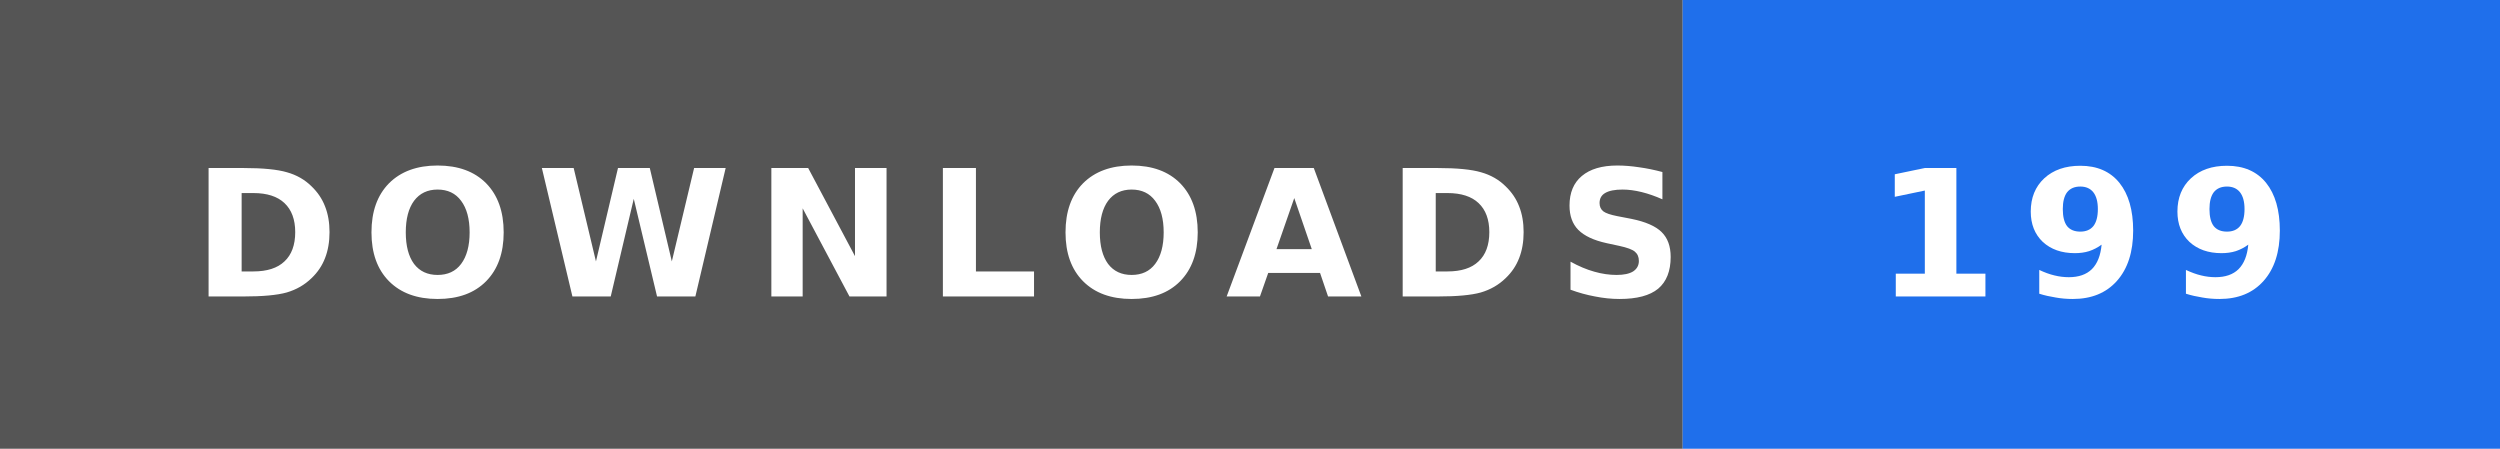
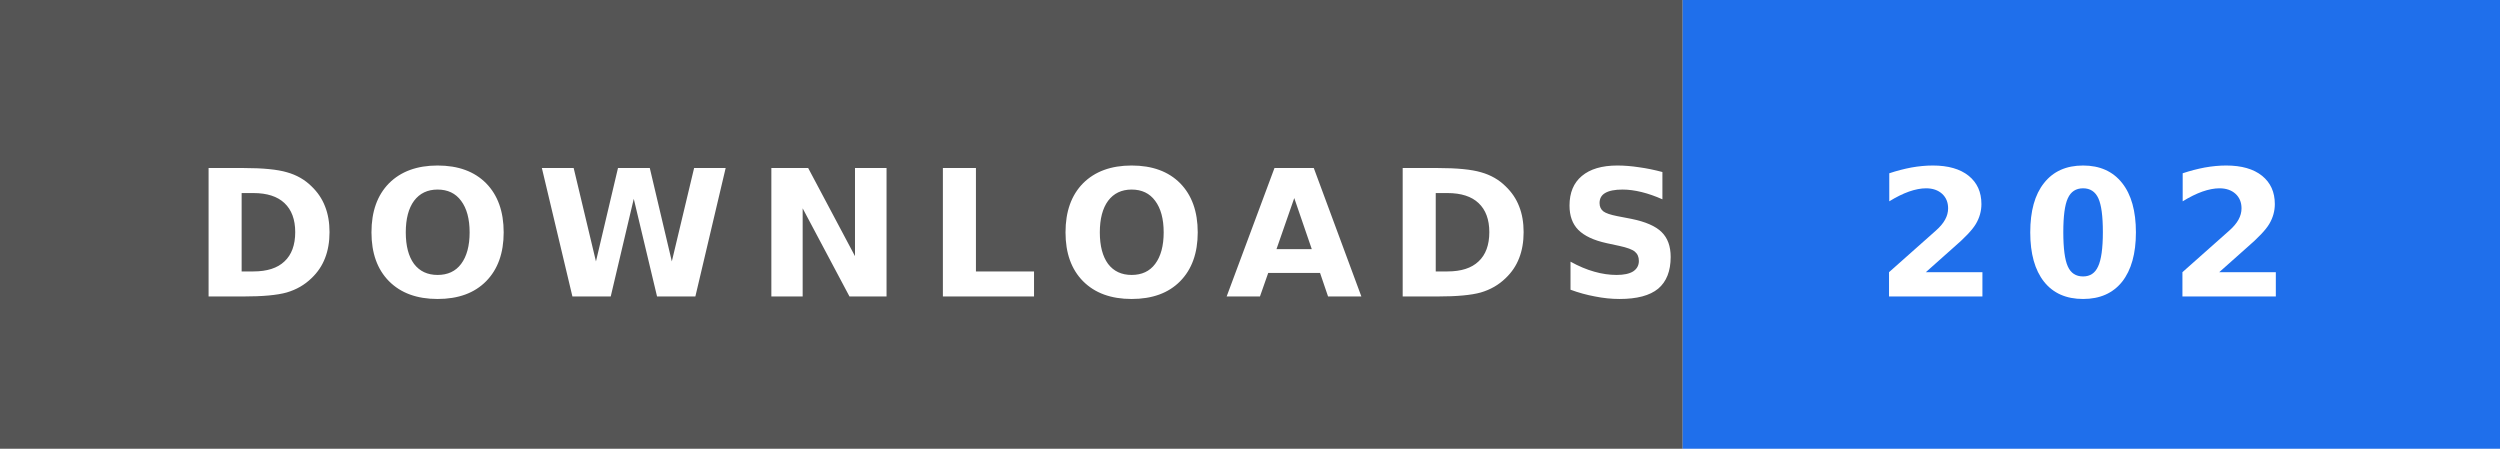
- <svg xmlns="http://www.w3.org/2000/svg" width="156" height="28" role="img" aria-label="DOWNLOADS: 199">
+ <svg xmlns="http://www.w3.org/2000/svg" width="156" height="28" role="img" aria-label="DOWNLOADS: 202">
  <rect width="105" height="28" fill="#555" />
  <rect x="105" width="51" height="28" fill="#1f6feb" />
  <text x="12" y="18.5" textLength="81" lengthAdjust="spacingAndGlyphs" font-family="Verdana,'DejaVu Sans',sans-serif" font-size="11" font-weight="bold" letter-spacing="1.5" fill="#fff">DOWNLOADS</text>
-   <text x="117" y="18.5" textLength="27" lengthAdjust="spacingAndGlyphs" font-family="Verdana,'DejaVu Sans',sans-serif" font-size="11" font-weight="bold" letter-spacing="1.5" fill="#fff">199</text>
+   <text x="117" y="18.5" textLength="27" lengthAdjust="spacingAndGlyphs" font-family="Verdana,'DejaVu Sans',sans-serif" font-size="11" font-weight="bold" letter-spacing="1.5" fill="#fff">202</text>
</svg>
